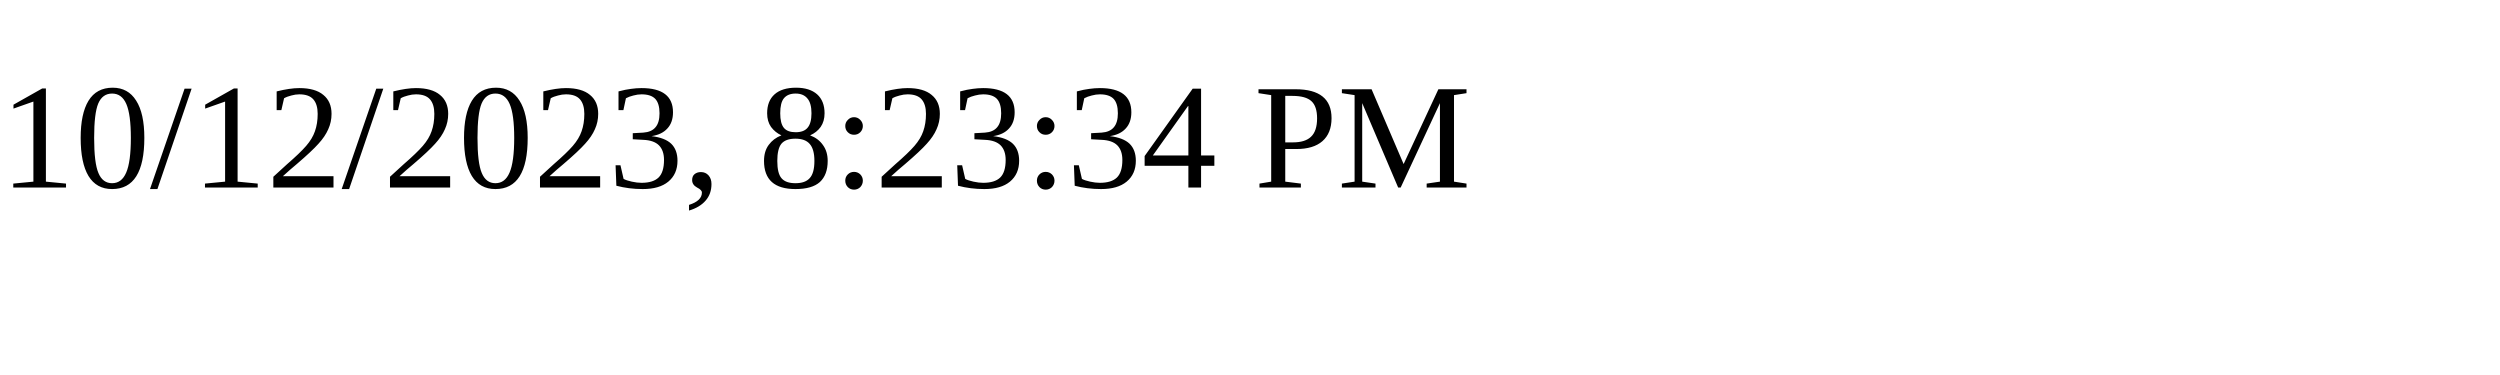
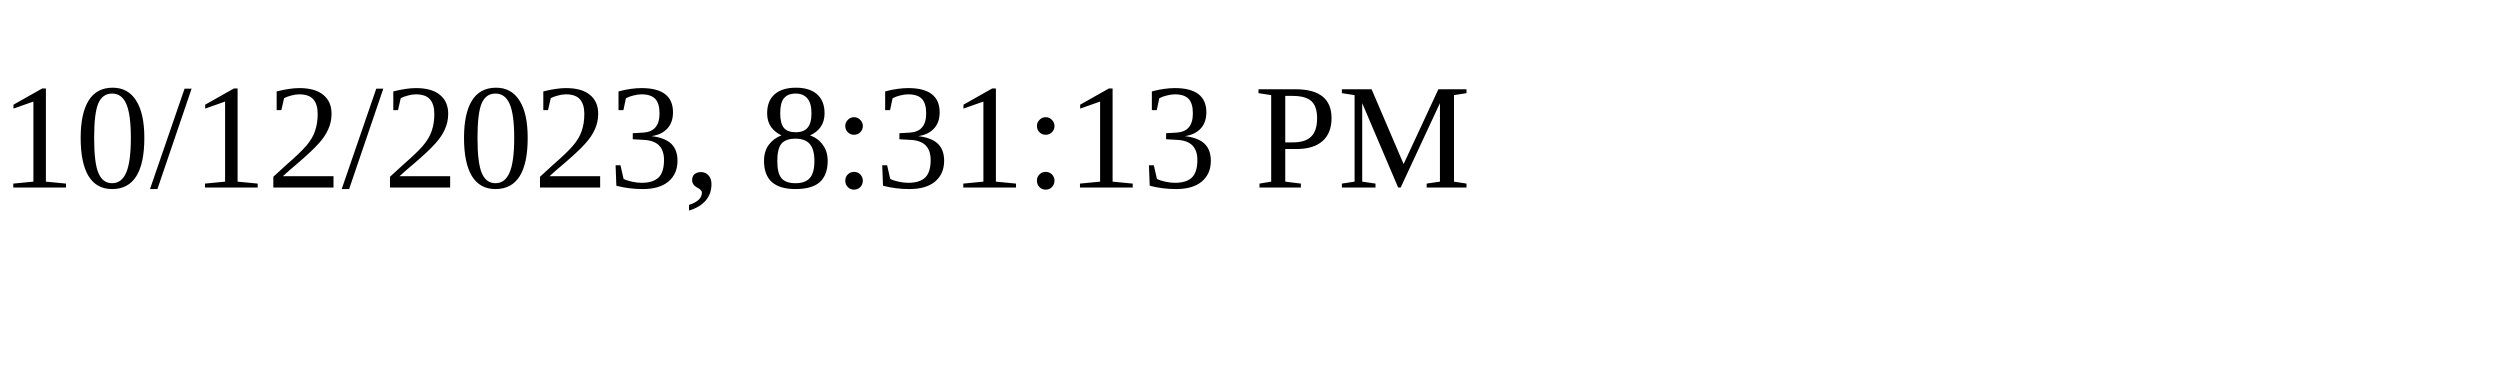
<svg xmlns="http://www.w3.org/2000/svg" height="30" width="200">
-   <text x="0" y="15">10/12/2023, 8:23:34 PM</text>
+   <text x="0" y="15">10/12/2023, 8:31:13 PM</text>
</svg>
